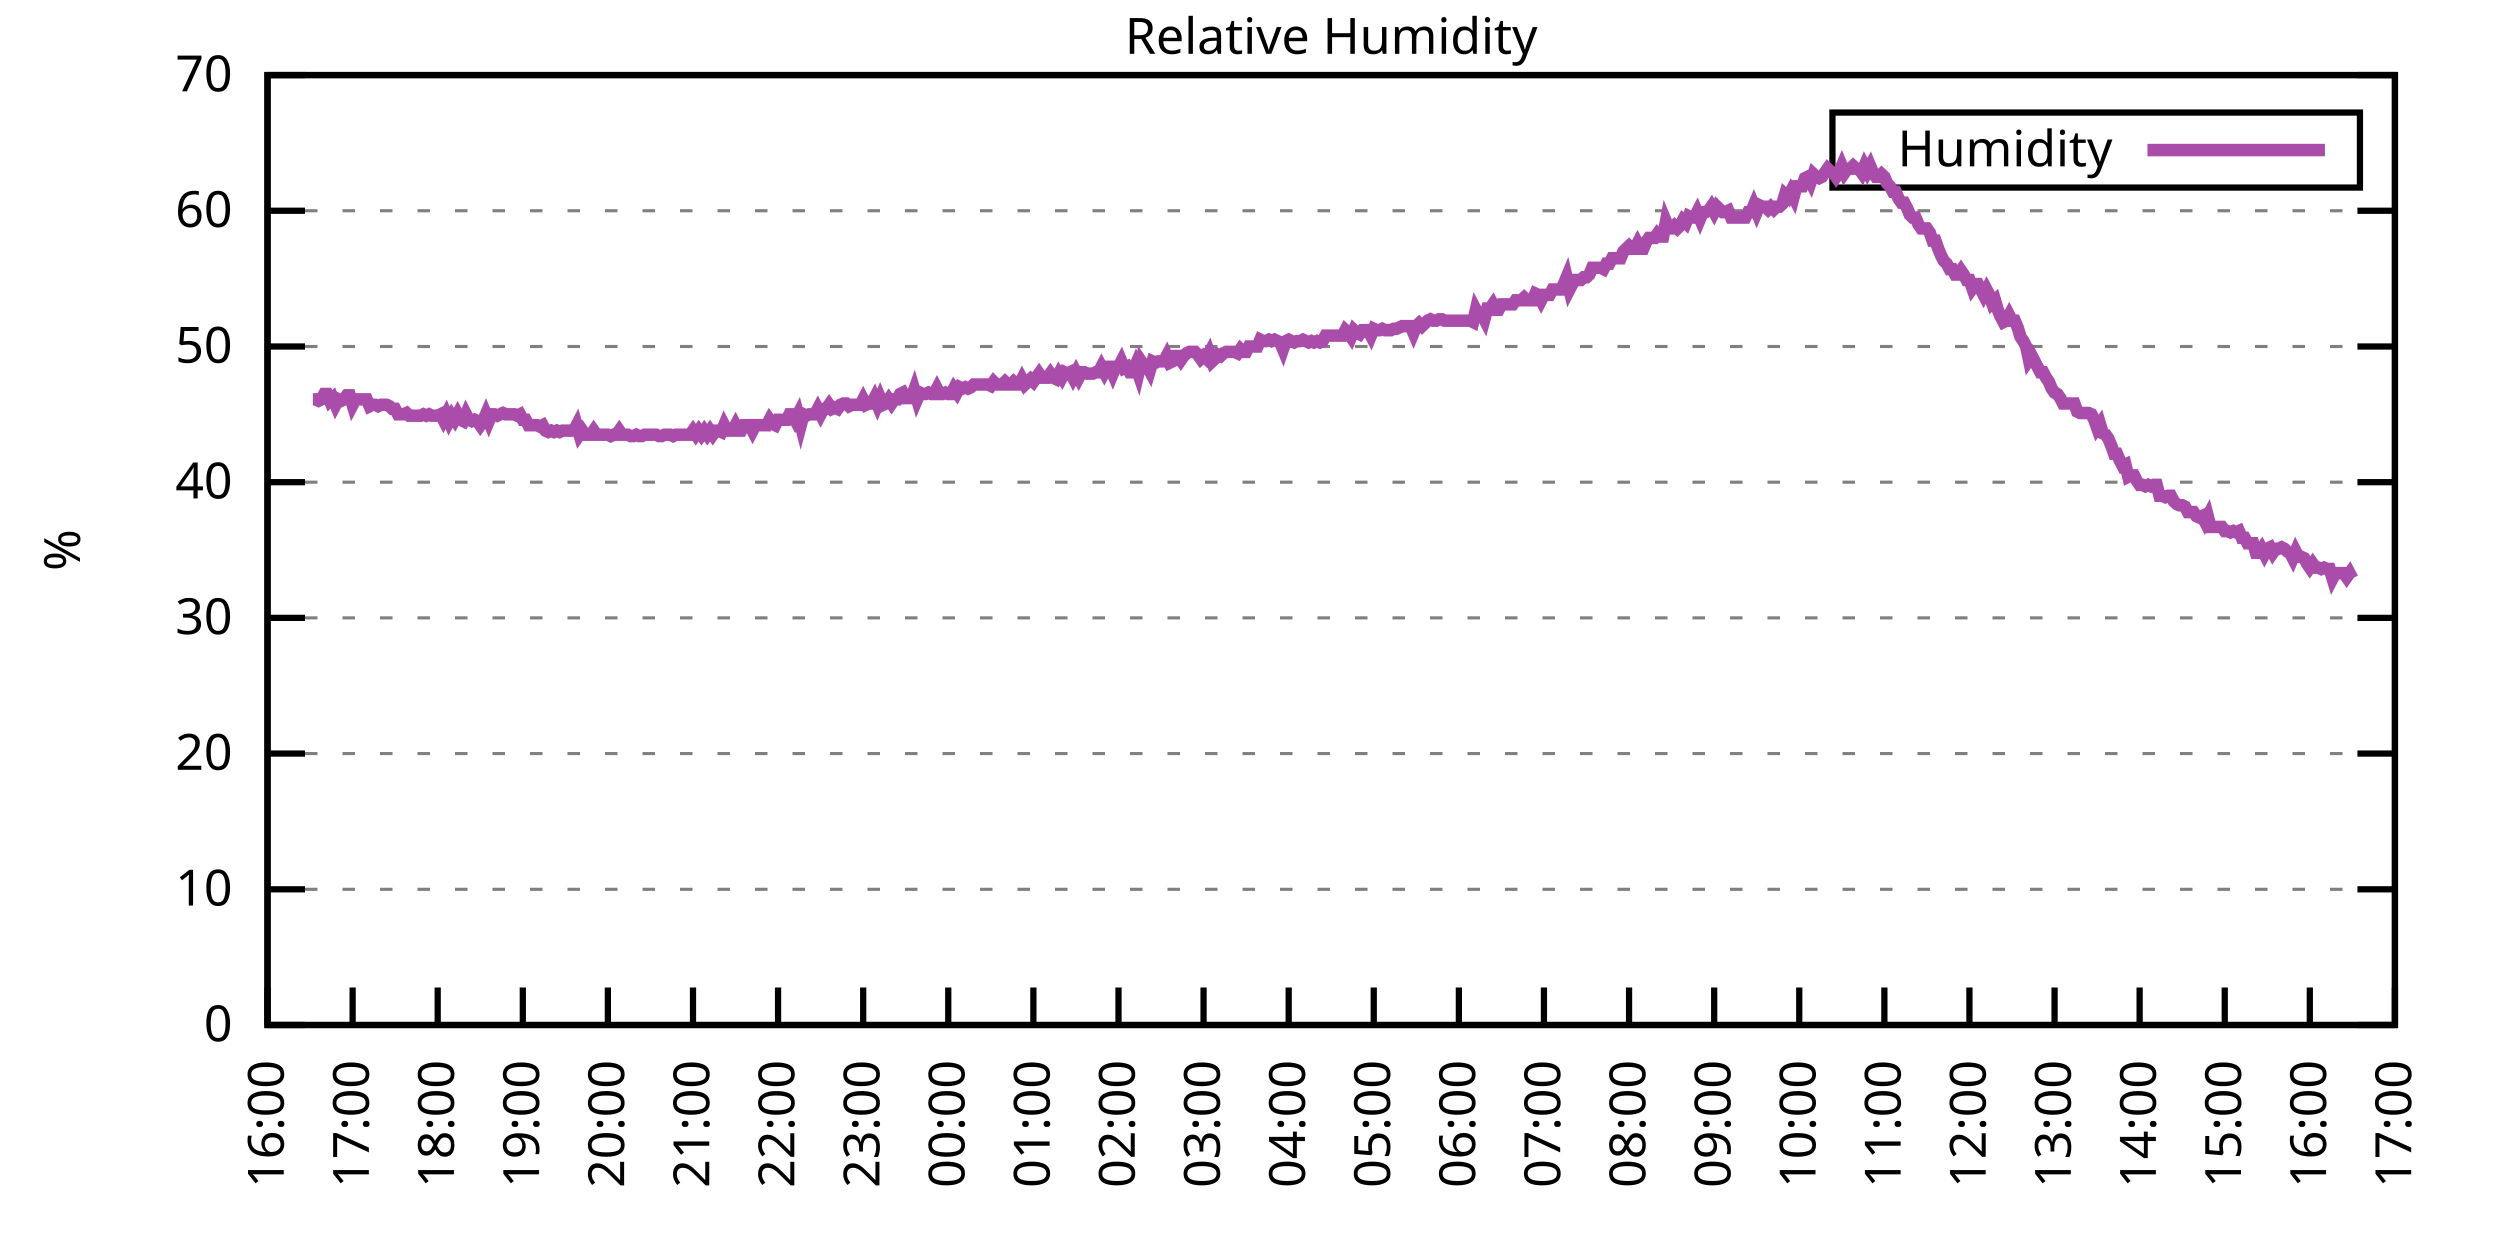
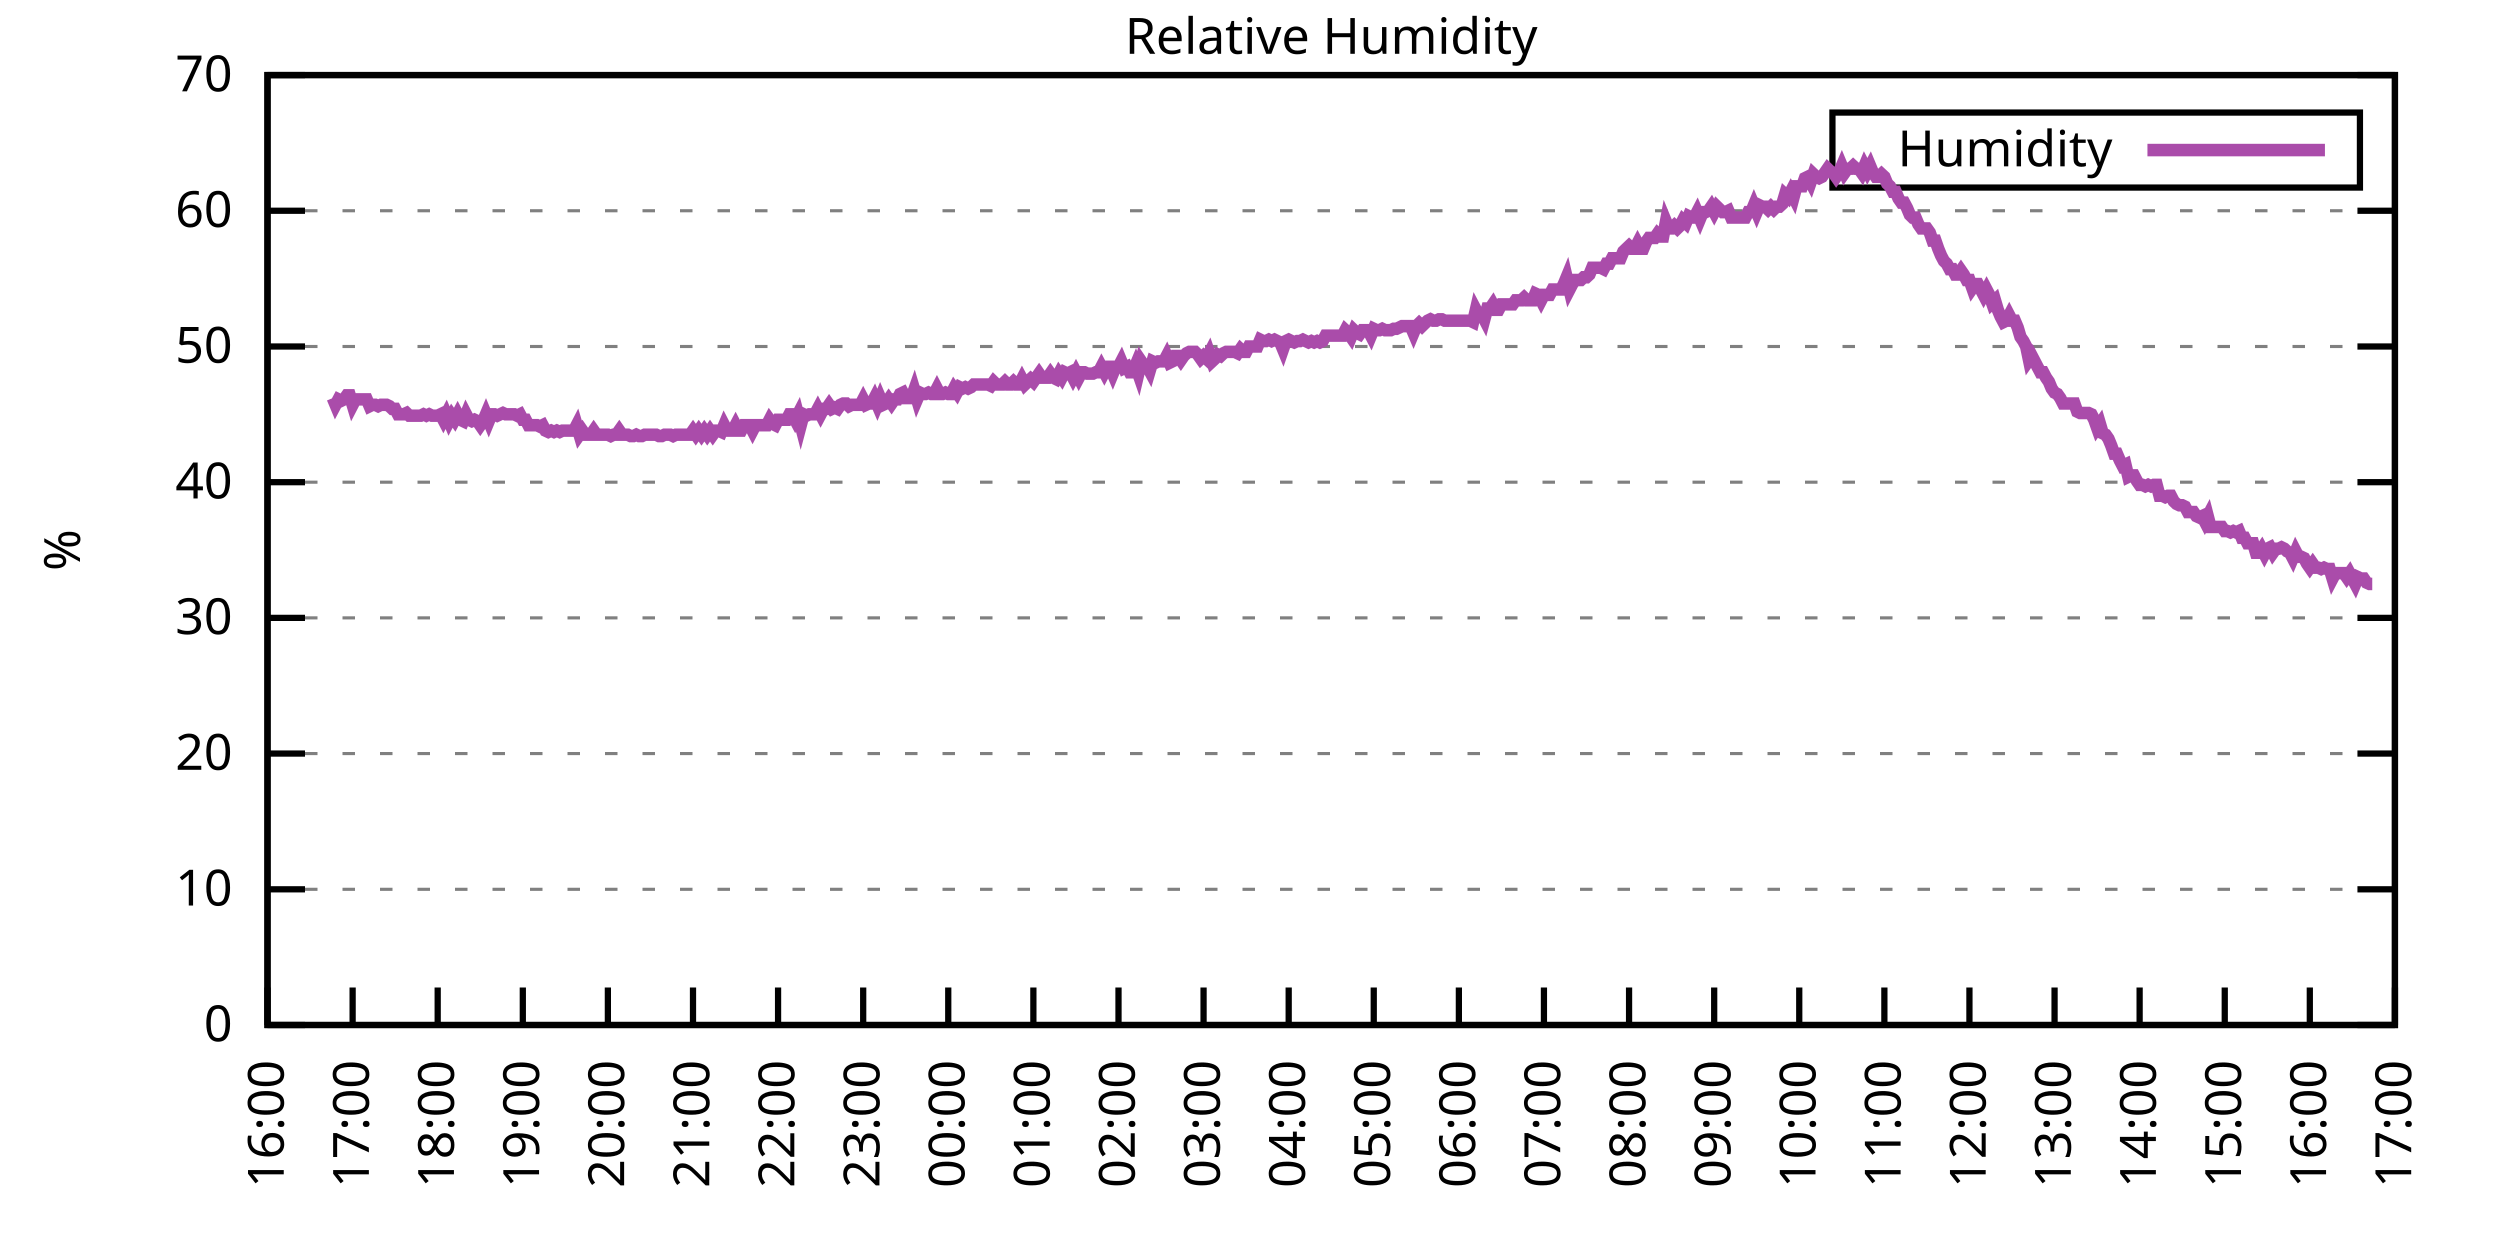
<svg xmlns="http://www.w3.org/2000/svg" xmlns:xlink="http://www.w3.org/1999/xlink" width="400" height="200" viewBox="0 0 400 200">
  <g id="gnuplot_canvas">
    <rect x="0" y="0" width="400" height="200" fill="none" />
    <defs>
      <circle id="gpDot" r="0.5" stroke-width="0.5" stroke="currentColor" />
      <path id="gpPt0" stroke-width="0.333" stroke="currentColor" d="M-1,0 h2 M0,-1 v2" />
      <path id="gpPt1" stroke-width="0.333" stroke="currentColor" d="M-1,-1 L1,1 M1,-1 L-1,1" />
      <path id="gpPt2" stroke-width="0.333" stroke="currentColor" d="M-1,0 L1,0 M0,-1 L0,1 M-1,-1 L1,1 M-1,1 L1,-1" />
      <rect id="gpPt3" stroke-width="0.333" stroke="currentColor" x="-1" y="-1" width="2" height="2" />
      <rect id="gpPt4" stroke-width="0.333" stroke="currentColor" fill="currentColor" x="-1" y="-1" width="2" height="2" />
      <circle id="gpPt5" stroke-width="0.333" stroke="currentColor" cx="0" cy="0" r="1" />
      <use xlink:href="#gpPt5" id="gpPt6" fill="currentColor" stroke="none" />
      <path id="gpPt7" stroke-width="0.333" stroke="currentColor" d="M0,-1.33 L-1.33,0.67 L1.33,0.67 z" />
      <use xlink:href="#gpPt7" id="gpPt8" fill="currentColor" stroke="none" />
      <use xlink:href="#gpPt7" id="gpPt9" stroke="currentColor" transform="rotate(180)" />
      <use xlink:href="#gpPt9" id="gpPt10" fill="currentColor" stroke="none" />
      <use xlink:href="#gpPt3" id="gpPt11" stroke="currentColor" transform="rotate(45)" />
      <use xlink:href="#gpPt11" id="gpPt12" fill="currentColor" stroke="none" />
      <path id="gpPt13" stroke-width="0.333" stroke="currentColor" d="M0,1.330 L1.265,0.411 L0.782,-1.067 L-0.782,-1.076 L-1.265,0.411 z" />
      <use xlink:href="#gpPt13" id="gpPt14" fill="currentColor" stroke="none" />
      <filter id="textbox" filterUnits="objectBoundingBox" x="0" y="0" height="1" width="1">
        <feFlood flood-color="white" flood-opacity="1" result="bgnd" />
        <feComposite in="SourceGraphic" in2="bgnd" operator="atop" />
      </filter>
      <filter id="greybox" filterUnits="objectBoundingBox" x="0" y="0" height="1" width="1">
        <feFlood flood-color="lightgrey" flood-opacity="1" result="grey" />
        <feComposite in="SourceGraphic" in2="grey" operator="atop" />
      </filter>
    </defs>
    <g fill="none" color="white" stroke="currentColor" stroke-width="1.00" stroke-linecap="butt" stroke-linejoin="miter">
</g>
    <g fill="none" color="black" stroke="currentColor" stroke-width="1.00" stroke-linecap="butt" stroke-linejoin="miter">
      <g stroke="none" shape-rendering="crispEdges">
        <polygon fill="rgb(255, 255, 255)" points="42.80,164.00 383.18,164.00 383.18,12.02 42.80,12.02 " />
      </g>
    </g>
    <g fill="none" color="black" stroke="currentColor" stroke-width="1.00" stroke-linecap="butt" stroke-linejoin="miter">
</g>
    <g fill="none" color="black" stroke="black" stroke-width="0.50" stroke-linecap="butt" stroke-linejoin="miter">
</g>
    <g fill="none" color="gray" stroke="currentColor" stroke-width="0.50" stroke-linecap="butt" stroke-linejoin="miter">
      <path stroke="gray" stroke-dasharray="2,4" class="gridline" d="M42.80,164.00 L383.19,164.00  " />
    </g>
    <g fill="none" color="gray" stroke="gray" stroke-width="1.00" stroke-linecap="butt" stroke-linejoin="miter">
</g>
    <g fill="none" color="black" stroke="currentColor" stroke-width="1.00" stroke-linecap="butt" stroke-linejoin="miter">
      <path stroke="black" d="M42.80,164.00 L48.80,164.00 M383.19,164.00 L377.19,164.00  " />
      <g transform="translate(37.20,166.60)" stroke="none" fill="black" font-family="Sans" font-size="8.00" text-anchor="end">
        <text>
          <tspan font-family="Sans"> 0</tspan>
        </text>
      </g>
    </g>
    <g fill="none" color="black" stroke="currentColor" stroke-width="1.00" stroke-linecap="butt" stroke-linejoin="miter">
</g>
    <g fill="none" color="black" stroke="black" stroke-width="0.50" stroke-linecap="butt" stroke-linejoin="miter">
</g>
    <g fill="none" color="gray" stroke="currentColor" stroke-width="0.50" stroke-linecap="butt" stroke-linejoin="miter">
      <path stroke="gray" stroke-dasharray="2,4" class="gridline" d="M42.80,142.29 L383.19,142.29  " />
    </g>
    <g fill="none" color="gray" stroke="gray" stroke-width="1.00" stroke-linecap="butt" stroke-linejoin="miter">
</g>
    <g fill="none" color="black" stroke="currentColor" stroke-width="1.00" stroke-linecap="butt" stroke-linejoin="miter">
      <path stroke="black" d="M42.80,142.29 L48.80,142.29 M383.19,142.29 L377.19,142.29  " />
      <g transform="translate(37.20,144.89)" stroke="none" fill="black" font-family="Sans" font-size="8.00" text-anchor="end">
        <text>
          <tspan font-family="Sans"> 10</tspan>
        </text>
      </g>
    </g>
    <g fill="none" color="black" stroke="currentColor" stroke-width="1.00" stroke-linecap="butt" stroke-linejoin="miter">
</g>
    <g fill="none" color="black" stroke="black" stroke-width="0.50" stroke-linecap="butt" stroke-linejoin="miter">
</g>
    <g fill="none" color="gray" stroke="currentColor" stroke-width="0.50" stroke-linecap="butt" stroke-linejoin="miter">
      <path stroke="gray" stroke-dasharray="2,4" class="gridline" d="M42.80,120.57 L383.19,120.57  " />
    </g>
    <g fill="none" color="gray" stroke="gray" stroke-width="1.00" stroke-linecap="butt" stroke-linejoin="miter">
</g>
    <g fill="none" color="black" stroke="currentColor" stroke-width="1.00" stroke-linecap="butt" stroke-linejoin="miter">
      <path stroke="black" d="M42.80,120.57 L48.80,120.57 M383.19,120.57 L377.19,120.57  " />
      <g transform="translate(37.20,123.17)" stroke="none" fill="black" font-family="Sans" font-size="8.00" text-anchor="end">
        <text>
          <tspan font-family="Sans"> 20</tspan>
        </text>
      </g>
    </g>
    <g fill="none" color="black" stroke="currentColor" stroke-width="1.00" stroke-linecap="butt" stroke-linejoin="miter">
</g>
    <g fill="none" color="black" stroke="black" stroke-width="0.50" stroke-linecap="butt" stroke-linejoin="miter">
</g>
    <g fill="none" color="gray" stroke="currentColor" stroke-width="0.50" stroke-linecap="butt" stroke-linejoin="miter">
      <path stroke="gray" stroke-dasharray="2,4" class="gridline" d="M42.80,98.86 L383.19,98.86  " />
    </g>
    <g fill="none" color="gray" stroke="gray" stroke-width="1.00" stroke-linecap="butt" stroke-linejoin="miter">
</g>
    <g fill="none" color="black" stroke="currentColor" stroke-width="1.00" stroke-linecap="butt" stroke-linejoin="miter">
      <path stroke="black" d="M42.80,98.86 L48.80,98.86 M383.19,98.86 L377.19,98.86  " />
      <g transform="translate(37.20,101.46)" stroke="none" fill="black" font-family="Sans" font-size="8.00" text-anchor="end">
        <text>
          <tspan font-family="Sans"> 30</tspan>
        </text>
      </g>
    </g>
    <g fill="none" color="black" stroke="currentColor" stroke-width="1.00" stroke-linecap="butt" stroke-linejoin="miter">
</g>
    <g fill="none" color="black" stroke="black" stroke-width="0.50" stroke-linecap="butt" stroke-linejoin="miter">
</g>
    <g fill="none" color="gray" stroke="currentColor" stroke-width="0.50" stroke-linecap="butt" stroke-linejoin="miter">
      <path stroke="gray" stroke-dasharray="2,4" class="gridline" d="M42.80,77.15 L383.19,77.15  " />
    </g>
    <g fill="none" color="gray" stroke="gray" stroke-width="1.00" stroke-linecap="butt" stroke-linejoin="miter">
</g>
    <g fill="none" color="black" stroke="currentColor" stroke-width="1.00" stroke-linecap="butt" stroke-linejoin="miter">
      <path stroke="black" d="M42.80,77.15 L48.80,77.15 M383.19,77.15 L377.19,77.15  " />
      <g transform="translate(37.20,79.75)" stroke="none" fill="black" font-family="Sans" font-size="8.00" text-anchor="end">
        <text>
          <tspan font-family="Sans"> 40</tspan>
        </text>
      </g>
    </g>
    <g fill="none" color="black" stroke="currentColor" stroke-width="1.00" stroke-linecap="butt" stroke-linejoin="miter">
</g>
    <g fill="none" color="black" stroke="black" stroke-width="0.50" stroke-linecap="butt" stroke-linejoin="miter">
</g>
    <g fill="none" color="gray" stroke="currentColor" stroke-width="0.50" stroke-linecap="butt" stroke-linejoin="miter">
      <path stroke="gray" stroke-dasharray="2,4" class="gridline" d="M42.80,55.44 L383.19,55.44  " />
    </g>
    <g fill="none" color="gray" stroke="gray" stroke-width="1.00" stroke-linecap="butt" stroke-linejoin="miter">
</g>
    <g fill="none" color="black" stroke="currentColor" stroke-width="1.00" stroke-linecap="butt" stroke-linejoin="miter">
      <path stroke="black" d="M42.80,55.44 L48.80,55.44 M383.19,55.44 L377.19,55.44  " />
      <g transform="translate(37.20,58.04)" stroke="none" fill="black" font-family="Sans" font-size="8.00" text-anchor="end">
        <text>
          <tspan font-family="Sans"> 50</tspan>
        </text>
      </g>
    </g>
    <g fill="none" color="black" stroke="currentColor" stroke-width="1.00" stroke-linecap="butt" stroke-linejoin="miter">
</g>
    <g fill="none" color="black" stroke="black" stroke-width="0.50" stroke-linecap="butt" stroke-linejoin="miter">
</g>
    <g fill="none" color="gray" stroke="currentColor" stroke-width="0.50" stroke-linecap="butt" stroke-linejoin="miter">
      <path stroke="gray" stroke-dasharray="2,4" class="gridline" d="M42.80,33.72 L383.19,33.72  " />
    </g>
    <g fill="none" color="gray" stroke="gray" stroke-width="1.00" stroke-linecap="butt" stroke-linejoin="miter">
</g>
    <g fill="none" color="black" stroke="currentColor" stroke-width="1.00" stroke-linecap="butt" stroke-linejoin="miter">
      <path stroke="black" d="M42.80,33.72 L48.80,33.72 M383.19,33.72 L377.19,33.72  " />
      <g transform="translate(37.20,36.32)" stroke="none" fill="black" font-family="Sans" font-size="8.00" text-anchor="end">
        <text>
          <tspan font-family="Sans"> 60</tspan>
        </text>
      </g>
    </g>
    <g fill="none" color="black" stroke="currentColor" stroke-width="1.00" stroke-linecap="butt" stroke-linejoin="miter">
</g>
    <g fill="none" color="black" stroke="black" stroke-width="0.50" stroke-linecap="butt" stroke-linejoin="miter">
</g>
    <g fill="none" color="gray" stroke="currentColor" stroke-width="0.50" stroke-linecap="butt" stroke-linejoin="miter">
      <path stroke="gray" stroke-dasharray="2,4" class="gridline" d="M42.80,12.01 L383.19,12.01  " />
    </g>
    <g fill="none" color="gray" stroke="gray" stroke-width="1.00" stroke-linecap="butt" stroke-linejoin="miter">
</g>
    <g fill="none" color="black" stroke="currentColor" stroke-width="1.00" stroke-linecap="butt" stroke-linejoin="miter">
      <path stroke="black" d="M42.80,12.01 L48.80,12.01 M383.19,12.01 L377.19,12.01  " />
      <g transform="translate(37.20,14.61)" stroke="none" fill="black" font-family="Sans" font-size="8.00" text-anchor="end">
        <text>
          <tspan font-family="Sans"> 70</tspan>
        </text>
      </g>
    </g>
    <g fill="none" color="black" stroke="currentColor" stroke-width="1.00" stroke-linecap="butt" stroke-linejoin="miter">
      <path stroke="black" d="M42.80,164.00 L42.80,158.00  " />
      <g transform="translate(45.40,169.60) rotate(270.00)" stroke="none" fill="black" font-family="Sans" font-size="8.00" text-anchor="end">
        <text>
          <tspan font-family="Sans">16:00</tspan>
        </text>
      </g>
    </g>
    <g fill="none" color="black" stroke="currentColor" stroke-width="1.00" stroke-linecap="butt" stroke-linejoin="miter">
      <path stroke="black" d="M56.42,164.00 L56.42,158.00  " />
      <g transform="translate(59.02,169.60) rotate(270.00)" stroke="none" fill="black" font-family="Sans" font-size="8.00" text-anchor="end">
        <text>
          <tspan font-family="Sans">17:00</tspan>
        </text>
      </g>
    </g>
    <g fill="none" color="black" stroke="currentColor" stroke-width="1.00" stroke-linecap="butt" stroke-linejoin="miter">
      <path stroke="black" d="M70.03,164.00 L70.03,158.00  " />
      <g transform="translate(72.63,169.60) rotate(270.00)" stroke="none" fill="black" font-family="Sans" font-size="8.00" text-anchor="end">
        <text>
          <tspan font-family="Sans">18:00</tspan>
        </text>
      </g>
    </g>
    <g fill="none" color="black" stroke="currentColor" stroke-width="1.00" stroke-linecap="butt" stroke-linejoin="miter">
      <path stroke="black" d="M83.65,164.00 L83.65,158.00  " />
      <g transform="translate(86.25,169.60) rotate(270.00)" stroke="none" fill="black" font-family="Sans" font-size="8.00" text-anchor="end">
        <text>
          <tspan font-family="Sans">19:00</tspan>
        </text>
      </g>
    </g>
    <g fill="none" color="black" stroke="currentColor" stroke-width="1.00" stroke-linecap="butt" stroke-linejoin="miter">
      <path stroke="black" d="M97.26,164.00 L97.26,158.00  " />
      <g transform="translate(99.86,169.60) rotate(270.00)" stroke="none" fill="black" font-family="Sans" font-size="8.00" text-anchor="end">
        <text>
          <tspan font-family="Sans">20:00</tspan>
        </text>
      </g>
    </g>
    <g fill="none" color="black" stroke="currentColor" stroke-width="1.00" stroke-linecap="butt" stroke-linejoin="miter">
      <path stroke="black" d="M110.88,164.00 L110.88,158.00  " />
      <g transform="translate(113.48,169.60) rotate(270.00)" stroke="none" fill="black" font-family="Sans" font-size="8.00" text-anchor="end">
        <text>
          <tspan font-family="Sans">21:00</tspan>
        </text>
      </g>
    </g>
    <g fill="none" color="black" stroke="currentColor" stroke-width="1.00" stroke-linecap="butt" stroke-linejoin="miter">
      <path stroke="black" d="M124.49,164.00 L124.49,158.00  " />
      <g transform="translate(127.09,169.60) rotate(270.00)" stroke="none" fill="black" font-family="Sans" font-size="8.00" text-anchor="end">
        <text>
          <tspan font-family="Sans">22:00</tspan>
        </text>
      </g>
    </g>
    <g fill="none" color="black" stroke="currentColor" stroke-width="1.00" stroke-linecap="butt" stroke-linejoin="miter">
      <path stroke="black" d="M138.11,164.00 L138.11,158.00  " />
      <g transform="translate(140.71,169.60) rotate(270.00)" stroke="none" fill="black" font-family="Sans" font-size="8.00" text-anchor="end">
        <text>
          <tspan font-family="Sans">23:00</tspan>
        </text>
      </g>
    </g>
    <g fill="none" color="black" stroke="currentColor" stroke-width="1.00" stroke-linecap="butt" stroke-linejoin="miter">
      <path stroke="black" d="M151.72,164.00 L151.72,158.00  " />
      <g transform="translate(154.32,169.60) rotate(270.00)" stroke="none" fill="black" font-family="Sans" font-size="8.00" text-anchor="end">
        <text>
          <tspan font-family="Sans">00:00</tspan>
        </text>
      </g>
    </g>
    <g fill="none" color="black" stroke="currentColor" stroke-width="1.00" stroke-linecap="butt" stroke-linejoin="miter">
      <path stroke="black" d="M165.34,164.00 L165.34,158.00  " />
      <g transform="translate(167.94,169.60) rotate(270.00)" stroke="none" fill="black" font-family="Sans" font-size="8.00" text-anchor="end">
        <text>
          <tspan font-family="Sans">01:00</tspan>
        </text>
      </g>
    </g>
    <g fill="none" color="black" stroke="currentColor" stroke-width="1.00" stroke-linecap="butt" stroke-linejoin="miter">
      <path stroke="black" d="M178.96,164.00 L178.96,158.00  " />
      <g transform="translate(181.56,169.60) rotate(270.00)" stroke="none" fill="black" font-family="Sans" font-size="8.00" text-anchor="end">
        <text>
          <tspan font-family="Sans">02:00</tspan>
        </text>
      </g>
    </g>
    <g fill="none" color="black" stroke="currentColor" stroke-width="1.00" stroke-linecap="butt" stroke-linejoin="miter">
      <path stroke="black" d="M192.57,164.00 L192.57,158.00  " />
      <g transform="translate(195.17,169.60) rotate(270.00)" stroke="none" fill="black" font-family="Sans" font-size="8.00" text-anchor="end">
        <text>
          <tspan font-family="Sans">03:00</tspan>
        </text>
      </g>
    </g>
    <g fill="none" color="black" stroke="currentColor" stroke-width="1.00" stroke-linecap="butt" stroke-linejoin="miter">
      <path stroke="black" d="M206.19,164.00 L206.19,158.00  " />
      <g transform="translate(208.79,169.60) rotate(270.00)" stroke="none" fill="black" font-family="Sans" font-size="8.00" text-anchor="end">
        <text>
          <tspan font-family="Sans">04:00</tspan>
        </text>
      </g>
    </g>
    <g fill="none" color="black" stroke="currentColor" stroke-width="1.00" stroke-linecap="butt" stroke-linejoin="miter">
      <path stroke="black" d="M219.80,164.00 L219.80,158.00  " />
      <g transform="translate(222.40,169.60) rotate(270.00)" stroke="none" fill="black" font-family="Sans" font-size="8.00" text-anchor="end">
        <text>
          <tspan font-family="Sans">05:00</tspan>
        </text>
      </g>
    </g>
    <g fill="none" color="black" stroke="currentColor" stroke-width="1.00" stroke-linecap="butt" stroke-linejoin="miter">
      <path stroke="black" d="M233.42,164.00 L233.42,158.00  " />
      <g transform="translate(236.02,169.60) rotate(270.00)" stroke="none" fill="black" font-family="Sans" font-size="8.00" text-anchor="end">
        <text>
          <tspan font-family="Sans">06:00</tspan>
        </text>
      </g>
    </g>
    <g fill="none" color="black" stroke="currentColor" stroke-width="1.00" stroke-linecap="butt" stroke-linejoin="miter">
      <path stroke="black" d="M247.03,164.00 L247.03,158.00  " />
      <g transform="translate(249.63,169.60) rotate(270.00)" stroke="none" fill="black" font-family="Sans" font-size="8.00" text-anchor="end">
        <text>
          <tspan font-family="Sans">07:00</tspan>
        </text>
      </g>
    </g>
    <g fill="none" color="black" stroke="currentColor" stroke-width="1.00" stroke-linecap="butt" stroke-linejoin="miter">
      <path stroke="black" d="M260.65,164.00 L260.65,158.00  " />
      <g transform="translate(263.25,169.60) rotate(270.00)" stroke="none" fill="black" font-family="Sans" font-size="8.00" text-anchor="end">
        <text>
          <tspan font-family="Sans">08:00</tspan>
        </text>
      </g>
    </g>
    <g fill="none" color="black" stroke="currentColor" stroke-width="1.00" stroke-linecap="butt" stroke-linejoin="miter">
      <path stroke="black" d="M274.27,164.00 L274.27,158.00  " />
      <g transform="translate(276.87,169.60) rotate(270.00)" stroke="none" fill="black" font-family="Sans" font-size="8.00" text-anchor="end">
        <text>
          <tspan font-family="Sans">09:00</tspan>
        </text>
      </g>
    </g>
    <g fill="none" color="black" stroke="currentColor" stroke-width="1.00" stroke-linecap="butt" stroke-linejoin="miter">
      <path stroke="black" d="M287.88,164.00 L287.88,158.00  " />
      <g transform="translate(290.48,169.60) rotate(270.00)" stroke="none" fill="black" font-family="Sans" font-size="8.00" text-anchor="end">
        <text>
          <tspan font-family="Sans">10:00</tspan>
        </text>
      </g>
    </g>
    <g fill="none" color="black" stroke="currentColor" stroke-width="1.00" stroke-linecap="butt" stroke-linejoin="miter">
      <path stroke="black" d="M301.50,164.00 L301.50,158.00  " />
      <g transform="translate(304.10,169.60) rotate(270.00)" stroke="none" fill="black" font-family="Sans" font-size="8.00" text-anchor="end">
        <text>
          <tspan font-family="Sans">11:00</tspan>
        </text>
      </g>
    </g>
    <g fill="none" color="black" stroke="currentColor" stroke-width="1.00" stroke-linecap="butt" stroke-linejoin="miter">
      <path stroke="black" d="M315.11,164.00 L315.11,158.00  " />
      <g transform="translate(317.71,169.60) rotate(270.00)" stroke="none" fill="black" font-family="Sans" font-size="8.00" text-anchor="end">
        <text>
          <tspan font-family="Sans">12:00</tspan>
        </text>
      </g>
    </g>
    <g fill="none" color="black" stroke="currentColor" stroke-width="1.00" stroke-linecap="butt" stroke-linejoin="miter">
      <path stroke="black" d="M328.73,164.00 L328.73,158.00  " />
      <g transform="translate(331.33,169.60) rotate(270.00)" stroke="none" fill="black" font-family="Sans" font-size="8.00" text-anchor="end">
        <text>
          <tspan font-family="Sans">13:00</tspan>
        </text>
      </g>
    </g>
    <g fill="none" color="black" stroke="currentColor" stroke-width="1.00" stroke-linecap="butt" stroke-linejoin="miter">
      <path stroke="black" d="M342.34,164.00 L342.34,158.00  " />
      <g transform="translate(344.94,169.60) rotate(270.00)" stroke="none" fill="black" font-family="Sans" font-size="8.00" text-anchor="end">
        <text>
          <tspan font-family="Sans">14:00</tspan>
        </text>
      </g>
    </g>
    <g fill="none" color="black" stroke="currentColor" stroke-width="1.00" stroke-linecap="butt" stroke-linejoin="miter">
      <path stroke="black" d="M355.96,164.00 L355.96,158.00  " />
      <g transform="translate(358.56,169.60) rotate(270.00)" stroke="none" fill="black" font-family="Sans" font-size="8.00" text-anchor="end">
        <text>
          <tspan font-family="Sans">15:00</tspan>
        </text>
      </g>
    </g>
    <g fill="none" color="black" stroke="currentColor" stroke-width="1.00" stroke-linecap="butt" stroke-linejoin="miter">
      <path stroke="black" d="M369.57,164.00 L369.57,158.00  " />
      <g transform="translate(372.17,169.60) rotate(270.00)" stroke="none" fill="black" font-family="Sans" font-size="8.00" text-anchor="end">
        <text>
          <tspan font-family="Sans">16:00</tspan>
        </text>
      </g>
    </g>
    <g fill="none" color="black" stroke="currentColor" stroke-width="1.00" stroke-linecap="butt" stroke-linejoin="miter">
      <path stroke="black" d="M383.19,164.00 L383.19,158.00  " />
      <g transform="translate(385.79,169.60) rotate(270.00)" stroke="none" fill="black" font-family="Sans" font-size="8.00" text-anchor="end">
        <text>
          <tspan font-family="Sans">17:00</tspan>
        </text>
      </g>
    </g>
    <g fill="none" color="black" stroke="currentColor" stroke-width="1.00" stroke-linecap="butt" stroke-linejoin="miter">
</g>
    <g fill="none" color="black" stroke="currentColor" stroke-width="1.00" stroke-linecap="butt" stroke-linejoin="miter">
      <path stroke="black" d="M42.80,12.01 L42.80,164.00 L383.19,164.00 L383.19,12.01 L42.80,12.01 Z  " />
    </g>
    <g fill="none" color="black" stroke="currentColor" stroke-width="1.00" stroke-linecap="butt" stroke-linejoin="miter">
</g>
    <g fill="none" color="black" stroke="currentColor" stroke-width="1.00" stroke-linecap="butt" stroke-linejoin="miter">
      <path stroke="black" d="M293.19,30.01 L293.19,18.01 L377.59,18.01 L377.59,30.01 L293.19,30.01 Z  " />
    </g>
    <g id="Relative_Humidity_plot_1">
      <g fill="none" color="white" stroke="black" stroke-width="2.00" stroke-linecap="butt" stroke-linejoin="miter">
</g>
      <g fill="none" color="black" stroke="currentColor" stroke-width="2.00" stroke-linecap="butt" stroke-linejoin="miter">
        <g transform="translate(337.99,26.61)" stroke="none" fill="black" font-family="Sans" font-size="8.00" text-anchor="end">
          <text>
            <tspan font-family="Sans">Humidity</tspan>
          </text>
        </g>
      </g>
      <g fill="none" color="black" stroke="currentColor" stroke-width="2.00" stroke-linecap="butt" stroke-linejoin="miter">
-         <path stroke="rgb(170,  76, 170)" d="M343.59,24.01 L371.99,24.01 M50.06,63.90 L50.52,63.90 L50.97,64.12 L51.42,63.90 L51.88,63.04 L52.33,63.04   L52.78,64.12 L53.24,63.69 L53.69,64.77 L54.15,63.90 L54.60,64.12 L55.05,63.90 L55.51,63.25 L55.96,63.25   L56.42,64.77 L56.87,63.90 L57.32,63.90 L57.78,63.90 L58.23,63.90 L58.68,63.90 L59.14,64.99 L59.59,64.77   L60.05,64.77 L60.50,64.99 L60.95,64.77 L61.41,64.77 L61.86,64.77 L62.32,64.99 L62.77,65.42 L63.22,65.42   L63.68,66.29 L64.13,66.29 L64.58,66.29 L65.04,66.08 L65.49,66.51 L65.95,66.51 L66.40,66.51 L66.85,66.51   L67.31,66.51 L67.76,66.29 L68.22,66.51 L68.67,66.29 L69.12,66.51 L69.58,66.51 L70.03,66.51 L70.49,66.29   L70.94,67.16 L71.39,66.29 L71.85,67.38 L72.30,66.51 L72.75,67.16 L73.21,66.29 L73.66,67.16 L74.12,67.38   L74.57,66.29 L75.02,67.16 L75.48,67.38 L75.93,67.16 L76.39,67.38 L76.84,68.03 L77.29,67.38 L77.75,66.29   L78.20,67.38 L78.65,66.29 L79.11,66.29 L79.56,66.51 L80.02,66.29 L80.47,66.08 L80.92,66.29 L81.38,66.29   L81.83,66.29 L82.29,66.29 L82.74,66.51 L83.19,66.29 L83.65,67.16 L84.10,67.16 L84.55,68.03 L85.01,68.03   L85.46,68.03 L85.92,68.03 L86.37,68.25 L86.82,68.03 L87.28,68.90 L87.73,69.11 L88.19,68.90 L88.64,69.11   L89.09,68.90 L89.55,69.11 L90.00,68.90 L90.45,68.90 L90.91,68.90 L91.36,68.90 L91.82,68.90 L92.27,68.03   L92.72,69.55 L93.18,68.90 L93.63,69.55 L94.09,69.55 L94.54,69.55 L94.99,68.90 L95.45,69.55 L95.90,69.55   L96.35,69.55 L96.81,69.55 L97.26,69.55 L97.72,69.77 L98.17,69.55 L98.62,69.55 L99.08,68.90 L99.53,69.55   L99.99,69.55 L100.44,69.55 L100.89,69.77 L101.35,69.77 L101.80,69.55 L102.25,69.77 L102.71,69.77 L103.16,69.55   L103.62,69.55 L104.07,69.55 L104.52,69.55 L104.98,69.55 L105.43,69.77 L105.89,69.77 L106.34,69.55 L106.79,69.55   L107.25,69.55 L107.70,69.77 L108.15,69.55 L108.61,69.55 L109.06,69.55 L109.52,69.55 L109.97,69.55 L110.42,69.55   L110.88,68.90 L111.33,69.55 L111.79,68.90 L112.24,69.55 L112.69,68.90 L113.15,69.55 L113.60,68.90 L114.05,69.55   L114.51,68.90 L114.96,68.90 L115.42,69.11 L115.87,68.03 L116.32,68.90 L116.78,68.90 L117.23,68.90 L117.69,68.03   L118.14,68.90 L118.59,68.90 L119.05,68.03 L119.50,68.03 L119.96,68.03 L120.41,68.90 L120.86,68.03 L121.32,68.03   L121.77,68.03 L122.22,68.03 L122.68,68.03 L123.13,67.16 L123.59,67.81 L124.04,68.03 L124.49,67.16 L124.95,67.16   L125.40,67.16 L125.86,67.16 L126.31,66.29 L126.76,66.29 L127.22,67.16 L127.67,66.29 L128.12,68.03 L128.58,66.29   L129.03,66.51 L129.49,66.29 L129.94,66.29 L130.39,66.29 L130.85,65.42 L131.30,66.29 L131.76,65.42 L132.21,65.42   L132.66,64.77 L133.12,65.42 L133.57,65.21 L134.02,65.42 L134.48,64.77 L134.93,64.56 L135.39,64.56 L135.84,64.99   L136.29,64.77 L136.52,64.77 L137.20,64.77 L137.66,64.77 L138.11,63.90 L138.56,64.77 L139.02,64.56 L139.47,64.56   L139.92,63.69 L140.38,64.77 L140.83,63.69 L141.29,64.77 L141.74,64.56 L142.19,63.90 L142.65,64.56 L143.10,63.90   L143.56,63.90 L144.01,63.04 L144.46,62.82 L144.92,63.69 L145.37,63.69 L145.82,63.69 L146.28,62.38 L146.73,63.90   L147.19,62.82 L147.64,63.04 L148.09,63.04 L148.55,62.82 L149.00,63.04 L149.46,63.04 L149.91,62.17 L150.36,63.04   L150.82,63.04 L151.27,62.82 L151.72,63.04 L152.18,63.04 L152.63,62.17 L153.09,62.82 L153.54,61.95 L153.99,62.17   L154.45,61.95 L154.90,62.17 L155.36,61.95 L155.81,61.52 L156.26,61.52 L156.72,61.52 L157.17,61.52 L157.62,61.52   L158.08,61.52 L158.53,61.73 L158.99,61.08 L159.44,61.52 L159.89,61.52 L160.35,61.52 L160.80,61.08 L161.26,61.52   L161.71,61.52 L162.16,61.08 L162.62,61.52 L163.07,61.52 L163.52,60.65 L163.98,61.52 L164.43,61.08 L164.89,60.65   L165.34,61.08 L165.79,60.43 L166.25,59.78 L166.70,60.43 L167.16,60.43 L167.61,60.43 L168.06,59.78 L168.52,60.43   L168.97,60.65 L169.43,59.78 L169.88,60.43 L170.33,59.56 L170.79,59.78 L171.24,59.56 L171.69,60.43 L172.15,59.56   L172.60,60.43 L173.06,59.56 L173.51,59.56 L173.96,59.78 L174.42,59.78 L174.87,59.78 L175.33,59.56 L175.78,59.56   L176.23,58.69 L176.69,59.56 L177.14,58.69 L177.59,58.69 L178.05,59.78 L178.50,58.69 L178.96,58.69 L179.41,57.82   L179.86,58.91 L180.32,58.69 L180.77,59.56 L181.23,59.56 L181.68,58.48 L182.13,59.78 L182.59,57.82 L183.04,58.48   L183.49,58.48 L183.95,59.34 L184.40,57.82 L184.86,58.04 L185.31,57.82 L185.76,57.82 L186.22,57.82 L186.67,56.96   L187.13,58.04 L187.58,57.82 L188.03,56.96 L188.49,56.96 L188.94,57.61 L189.39,56.96 L189.85,56.52 L190.30,56.30   L190.76,56.30 L191.21,56.30 L191.66,56.74 L192.12,57.39 L192.57,56.96 L193.03,57.39 L193.48,56.52 L193.93,57.82   L194.39,57.39 L194.84,56.74 L195.29,56.96 L195.75,56.52 L196.20,56.30 L196.66,56.30 L197.11,56.30 L197.56,56.30   L198.02,56.52 L198.47,55.87 L198.93,56.30 L199.38,56.30 L199.83,55.44 L200.29,55.44 L200.74,55.44 L201.19,55.44   L201.65,54.35 L202.10,54.57 L202.56,54.57 L203.01,54.35 L203.46,54.57 L203.92,54.35 L204.37,54.57 L204.83,54.78   L205.28,55.87 L205.73,54.57 L206.19,54.35 L206.64,54.57 L207.09,54.78 L207.55,54.57 L208.00,54.57 L208.46,54.35   L208.91,54.57 L209.36,54.78 L209.82,54.57 L210.27,54.78 L210.73,54.57 L211.18,54.78 L211.63,54.57 L212.09,53.70   L212.54,53.70 L213.00,53.70 L213.45,53.70 L213.90,53.70 L214.36,53.70 L214.81,53.70 L215.26,52.83 L215.72,53.26   L216.17,53.92 L216.63,52.83 L217.08,53.26 L217.53,53.48 L217.99,52.83 L218.44,52.83 L218.90,52.83 L219.35,53.70   L219.80,52.61 L220.26,52.83 L220.71,52.83 L221.16,52.61 L221.62,52.83 L222.07,52.83 L222.53,52.83 L222.98,52.61   L223.43,52.61 L223.89,52.40 L224.34,52.18 L224.80,52.18 L225.25,52.18 L225.70,52.18 L226.16,53.26 L226.61,52.18   L227.06,51.74 L227.52,52.18 L227.97,51.74 L228.43,51.31 L228.88,51.09 L229.33,51.31 L229.79,51.31 L230.24,51.09   L230.70,51.09 L231.15,51.31 L231.60,51.31 L232.06,51.31 L232.51,51.31 L232.96,51.31 L233.42,51.31 L233.87,51.31   L234.33,51.31 L234.78,51.31 L235.23,51.31 L235.69,51.53 L236.14,49.57 L236.60,50.44 L237.05,50.22 L237.50,51.09   L237.96,49.36 L238.41,49.36 L238.86,48.70 L239.32,49.57 L239.77,49.57 L240.23,48.70 L240.68,48.70 L241.13,48.70   L241.59,48.70 L242.04,48.70 L242.50,48.05 L242.95,48.05 L243.40,48.05 L243.86,47.62 L244.31,48.05 L244.76,48.05   L245.22,48.05 L245.67,46.97 L246.13,47.18 L246.58,48.05 L247.03,47.18 L247.49,47.18 L247.94,47.18 L248.40,46.32   L248.85,46.32 L249.30,46.32 L249.76,46.32 L250.21,45.45 L250.66,44.36 L251.12,46.32 L251.57,45.45 L252.03,44.80   L252.48,44.80 L252.93,44.80 L253.39,44.36 L253.84,44.36 L254.30,43.93 L254.75,42.84 L255.20,42.84 L255.66,42.84   L256.11,42.84 L256.56,43.06 L257.02,42.19 L257.47,42.19 L257.93,41.32 L258.38,41.32 L258.83,41.32 L259.29,41.32   L259.74,40.24 L260.20,39.80 L260.65,39.37 L261.10,39.80 L261.56,39.80 L262.01,38.93 L262.47,39.80 L262.92,39.80   L263.37,38.72 L263.83,38.07 L264.28,38.07 L264.73,38.07 L265.19,37.41 L265.64,37.85 L266.10,37.85 L266.55,35.46   L267.00,36.55 L267.46,36.55 L267.91,36.11 L268.37,36.55 L268.82,36.11 L269.27,35.24 L269.73,35.68 L270.18,34.59   L270.63,34.81 L271.09,34.81 L271.54,33.94 L272.00,35.03 L272.45,33.94 L272.90,33.94 L273.36,33.72 L273.81,33.07   L274.27,33.94 L274.72,33.07 L275.17,33.51 L275.63,33.94 L276.08,33.94 L276.53,33.72 L276.99,34.81 L277.44,34.81   L277.90,34.81 L278.35,34.81 L278.80,34.81 L279.26,34.81 L279.71,33.94 L280.17,33.94 L280.62,32.85 L281.07,33.94   L281.53,32.85 L281.98,33.07 L282.43,33.07 L282.89,33.51 L283.34,33.07 L283.80,33.51 L284.25,33.07 L284.70,33.07   L285.16,32.64 L285.61,31.12 L286.07,31.55 L286.52,30.68 L286.97,31.55 L287.43,29.81 L287.88,29.81 L288.33,29.81   L288.79,28.51 L289.24,28.29 L289.70,29.16 L290.15,27.86 L290.60,28.29 L291.06,28.51 L291.51,28.29 L291.97,27.64   L292.42,26.99 L292.87,27.43 L293.33,27.64 L293.78,28.29 L294.23,27.64 L294.69,26.56 L295.14,27.64 L295.60,26.99   L296.05,26.99 L296.50,26.56 L296.96,26.99 L297.41,26.99 L297.87,27.64 L298.32,26.56 L298.77,27.43 L299.23,26.56   L299.68,27.64 L300.13,28.29 L300.59,28.29 L301.04,27.86 L301.50,28.29 L301.95,29.38 L302.40,29.81 L302.86,30.68   L303.31,30.68 L303.77,31.77 L304.22,32.42 L304.67,32.42 L305.13,33.29 L305.58,34.37 L306.03,34.81 L306.49,34.81   L306.94,35.89 L307.40,36.55 L307.85,36.55 L308.30,36.55 L308.76,37.20 L309.21,38.50 L309.67,38.50 L310.12,39.80   L310.57,40.89 L311.03,41.76 L311.48,42.19 L311.94,43.06 L312.39,43.06 L312.84,43.93 L313.30,43.93 L313.75,43.28   L314.20,43.93 L314.66,44.80 L315.11,44.80 L315.57,46.10 L316.02,45.45 L316.47,45.45 L316.93,46.32 L317.38,47.18   L317.84,46.32 L318.29,47.18 L318.74,48.49 L319.20,48.05 L319.65,49.57 L320.10,50.66 L320.56,51.53 L321.01,51.31   L321.47,50.44 L321.92,51.31 L322.37,51.31 L322.83,52.40 L323.28,53.92 L323.74,54.57 L324.19,55.44 L324.64,57.61   L325.10,56.96 L325.55,57.82 L326.00,58.69 L326.46,59.56 L326.91,59.56 L327.37,60.43 L327.82,61.08 L328.27,62.17   L328.73,62.82 L329.18,63.04 L329.64,63.69 L330.09,64.56 L330.54,64.56 L331.00,64.56 L331.45,64.56 L331.90,64.56   L332.36,65.86 L332.81,66.08 L333.27,66.08 L333.72,66.08 L334.17,66.08 L334.63,66.29 L335.08,67.16 L335.54,68.46   L335.99,67.81 L336.44,69.33 L336.90,69.55 L337.35,70.20 L337.80,71.29 L338.26,72.59 L338.71,72.59 L339.17,73.67   L339.62,74.54 L340.07,74.33 L340.53,76.28 L340.98,76.06 L341.44,76.06 L341.89,76.93 L342.34,77.58 L342.80,77.58   L343.25,77.80 L343.70,77.58 L344.16,77.80 L344.61,77.58 L345.07,77.58 L345.52,79.32 L345.97,79.32 L346.43,79.54   L346.88,79.32 L347.34,79.32 L347.79,80.19 L348.24,80.62 L348.70,80.84 L349.15,80.84 L349.60,81.06 L350.06,81.93   L350.51,81.93 L350.97,81.93 L351.42,82.58 L351.87,82.79 L352.33,82.58 L352.78,83.45 L353.24,82.58 L353.69,84.31   L354.14,84.31 L354.60,84.31 L355.05,84.31 L355.50,84.31 L355.96,84.97 L356.41,84.97 L356.87,85.18 L357.32,84.97   L357.77,85.18 L358.23,84.97 L358.68,86.05 L359.14,86.05 L359.59,86.92 L360.04,86.92 L360.50,86.92 L360.95,88.44   L361.41,88.44 L361.86,87.79 L362.31,88.66 L362.77,87.79 L363.22,87.57 L363.67,88.44 L364.13,87.79 L364.58,87.79   L365.04,87.57 L365.49,87.79 L365.94,88.22 L366.40,88.44 L366.85,89.31 L367.31,88.22 L367.76,89.09 L368.21,89.09   L368.67,89.31 L369.12,90.18 L369.57,90.83 L370.03,90.18 L370.48,90.83 L370.94,90.83 L371.39,91.04 L371.84,90.83   L372.30,91.04 L372.75,91.04 L373.21,92.56 L373.66,91.70 L374.11,91.70 L374.57,91.70 L375.02,91.70 L375.47,92.35   L375.93,91.70 L376.38,92.56  " />
+         <path stroke="rgb(170,  76, 170)" d="M343.59,24.01 L371.99,24.01 M53.24,63.69 L53.69,64.77 L54.15,63.90 L54.60,64.12 L55.05,63.90 L55.51,63.25   L55.96,63.25 L56.42,64.77 L56.87,63.90 L57.32,63.90 L57.78,63.90 L58.23,63.90 L58.68,63.90 L59.14,64.99   L59.59,64.77 L60.05,64.77 L60.50,64.99 L60.95,64.77 L61.41,64.77 L61.86,64.77 L62.32,64.99 L62.77,65.42   L63.22,65.42 L63.68,66.29 L64.13,66.29 L64.58,66.29 L65.04,66.08 L65.49,66.51 L65.95,66.51 L66.40,66.51   L66.85,66.51 L67.31,66.51 L67.76,66.29 L68.22,66.51 L68.67,66.29 L69.12,66.51 L69.58,66.51 L70.03,66.51   L70.49,66.29 L70.94,67.16 L71.39,66.29 L71.85,67.38 L72.30,66.51 L72.75,67.16 L73.21,66.29 L73.66,67.16   L74.12,67.38 L74.57,66.29 L75.02,67.16 L75.48,67.38 L75.93,67.16 L76.39,67.38 L76.84,68.03 L77.29,67.38   L77.75,66.29 L78.20,67.38 L78.65,66.29 L79.11,66.29 L79.56,66.51 L80.02,66.29 L80.47,66.08 L80.92,66.29   L81.38,66.29 L81.83,66.29 L82.29,66.29 L82.74,66.51 L83.19,66.29 L83.65,67.16 L84.10,67.16 L84.55,68.03   L85.01,68.03 L85.46,68.03 L85.92,68.03 L86.37,68.25 L86.82,68.03 L87.28,68.90 L87.73,69.11 L88.19,68.90   L88.64,69.11 L89.09,68.90 L89.55,69.11 L90.00,68.90 L90.45,68.90 L90.91,68.90 L91.36,68.90 L91.82,68.90   L92.27,68.03 L92.72,69.55 L93.18,68.90 L93.63,69.55 L94.09,69.55 L94.54,69.55 L94.99,68.90 L95.45,69.55   L95.90,69.55 L96.35,69.55 L96.81,69.55 L97.26,69.55 L97.72,69.77 L98.17,69.55 L98.62,69.55 L99.08,68.90   L99.53,69.55 L99.99,69.55 L100.44,69.55 L100.89,69.77 L101.35,69.77 L101.80,69.55 L102.25,69.77 L102.71,69.77   L103.16,69.55 L103.62,69.55 L104.07,69.55 L104.52,69.55 L104.98,69.55 L105.43,69.77 L105.89,69.77 L106.34,69.55   L106.79,69.55 L107.25,69.55 L107.70,69.77 L108.15,69.55 L108.61,69.55 L109.06,69.55 L109.52,69.55 L109.97,69.55   L110.42,69.55 L110.88,68.90 L111.33,69.55 L111.79,68.90 L112.24,69.55 L112.69,68.90 L113.15,69.55 L113.60,68.90   L114.05,69.55 L114.51,68.90 L114.96,68.90 L115.42,69.11 L115.87,68.03 L116.32,68.90 L116.78,68.90 L117.23,68.90   L117.69,68.03 L118.14,68.90 L118.59,68.90 L119.05,68.03 L119.50,68.03 L119.96,68.03 L120.41,68.90 L120.86,68.03   L121.32,68.03 L121.77,68.03 L122.22,68.03 L122.68,68.03 L123.13,67.16 L123.59,67.81 L124.04,68.03 L124.49,67.16   L124.95,67.16 L125.40,67.16 L125.86,67.16 L126.31,66.29 L126.76,66.29 L127.22,67.16 L127.67,66.29 L128.12,68.03   L128.58,66.29 L129.03,66.51 L129.49,66.29 L129.94,66.29 L130.39,66.29 L130.85,65.42 L131.30,66.29 L131.76,65.42   L132.21,65.42 L132.66,64.77 L133.12,65.42 L133.57,65.21 L134.02,65.42 L134.48,64.77 L134.93,64.56 L135.39,64.56   L135.84,64.99 L136.29,64.77 L136.52,64.77 L137.20,64.77 L137.66,64.77 L138.11,63.90 L138.56,64.77 L139.02,64.56   L139.47,64.56 L139.92,63.69 L140.38,64.77 L140.83,63.69 L141.29,64.77 L141.74,64.56 L142.19,63.90 L142.65,64.56   L143.10,63.90 L143.56,63.90 L144.01,63.04 L144.46,62.82 L144.92,63.69 L145.37,63.69 L145.82,63.69 L146.28,62.38   L146.73,63.90 L147.19,62.82 L147.64,63.04 L148.09,63.04 L148.55,62.82 L149.00,63.04 L149.46,63.04 L149.91,62.17   L150.36,63.04 L150.82,63.04 L151.27,62.82 L151.72,63.04 L152.18,63.04 L152.63,62.17 L153.09,62.82 L153.54,61.95   L153.99,62.17 L154.45,61.95 L154.90,62.17 L155.36,61.95 L155.81,61.52 L156.26,61.52 L156.72,61.52 L157.17,61.52   L157.62,61.52 L158.08,61.52 L158.53,61.73 L158.99,61.08 L159.44,61.52 L159.89,61.52 L160.35,61.52 L160.80,61.08   L161.26,61.52 L161.71,61.52 L162.16,61.08 L162.62,61.52 L163.07,61.52 L163.52,60.65 L163.98,61.52 L164.43,61.08   L164.89,60.65 L165.34,61.08 L165.79,60.43 L166.25,59.78 L166.70,60.43 L167.16,60.43 L167.61,60.43 L168.06,59.78   L168.52,60.43 L168.97,60.65 L169.43,59.78 L169.88,60.43 L170.33,59.56 L170.79,59.78 L171.24,59.56 L171.69,60.43   L172.15,59.56 L172.60,60.43 L173.06,59.56 L173.51,59.56 L173.96,59.78 L174.42,59.78 L174.87,59.78 L175.33,59.56   L175.78,59.56 L176.23,58.69 L176.69,59.56 L177.14,58.69 L177.59,58.69 L178.05,59.78 L178.50,58.69 L178.96,58.69   L179.41,57.82 L179.86,58.91 L180.32,58.69 L180.77,59.56 L181.23,59.56 L181.68,58.48 L182.13,59.78 L182.59,57.82   L183.04,58.48 L183.49,58.48 L183.95,59.34 L184.40,57.82 L184.86,58.04 L185.31,57.82 L185.76,57.82 L186.22,57.82   L186.67,56.96 L187.13,58.04 L187.58,57.82 L188.03,56.96 L188.49,56.96 L188.94,57.61 L189.39,56.96 L189.85,56.52   L190.30,56.30 L190.76,56.30 L191.21,56.30 L191.66,56.74 L192.12,57.39 L192.57,56.96 L193.03,57.39 L193.48,56.52   L193.93,57.82 L194.39,57.39 L194.84,56.74 L195.29,56.96 L195.75,56.52 L196.20,56.30 L196.66,56.30 L197.11,56.30   L197.56,56.30 L198.02,56.52 L198.47,55.87 L198.93,56.30 L199.38,56.30 L199.83,55.44 L200.29,55.44 L200.74,55.44   L201.19,55.44 L201.65,54.35 L202.10,54.57 L202.56,54.57 L203.01,54.35 L203.46,54.57 L203.92,54.35 L204.37,54.57   L204.83,54.78 L205.28,55.87 L205.73,54.57 L206.19,54.35 L206.64,54.57 L207.09,54.78 L207.55,54.57 L208.00,54.57   L208.46,54.35 L208.91,54.57 L209.36,54.78 L209.82,54.57 L210.27,54.78 L210.73,54.57 L211.18,54.78 L211.63,54.57   L212.09,53.70 L212.54,53.70 L213.00,53.70 L213.45,53.70 L213.90,53.70 L214.36,53.70 L214.81,53.70 L215.26,52.83   L215.72,53.26 L216.17,53.92 L216.63,52.83 L217.08,53.26 L217.53,53.48 L217.99,52.83 L218.44,52.83 L218.90,52.83   L219.35,53.70 L219.80,52.61 L220.26,52.83 L220.71,52.83 L221.16,52.61 L221.62,52.83 L222.07,52.83 L222.53,52.83   L222.98,52.61 L223.43,52.61 L223.89,52.40 L224.34,52.18 L224.80,52.18 L225.25,52.18 L225.70,52.18 L226.16,53.26   L226.61,52.18 L227.06,51.74 L227.52,52.18 L227.97,51.74 L228.43,51.31 L228.88,51.09 L229.33,51.31 L229.79,51.31   L230.24,51.09 L230.70,51.09 L231.15,51.31 L231.60,51.31 L232.06,51.31 L232.51,51.31 L232.96,51.31 L233.42,51.31   L233.87,51.31 L234.33,51.31 L234.78,51.31 L235.23,51.31 L235.69,51.53 L236.14,49.57 L236.60,50.44 L237.05,50.22   L237.50,51.09 L237.96,49.36 L238.41,49.36 L238.86,48.70 L239.32,49.57 L239.77,49.57 L240.23,48.70 L240.68,48.70   L241.13,48.70 L241.59,48.70 L242.04,48.70 L242.50,48.05 L242.95,48.05 L243.40,48.05 L243.86,47.62 L244.31,48.05   L244.76,48.05 L245.22,48.05 L245.67,46.97 L246.13,47.18 L246.58,48.05 L247.03,47.18 L247.49,47.18 L247.94,47.18   L248.40,46.32 L248.85,46.32 L249.30,46.32 L249.76,46.32 L250.21,45.45 L250.66,44.36 L251.12,46.32 L251.57,45.45   L252.03,44.80 L252.48,44.80 L252.93,44.80 L253.39,44.36 L253.84,44.36 L254.30,43.93 L254.75,42.84 L255.20,42.84   L255.66,42.84 L256.11,42.84 L256.56,43.06 L257.02,42.19 L257.47,42.19 L257.93,41.32 L258.38,41.32 L258.83,41.32   L259.29,41.32 L259.74,40.24 L260.20,39.80 L260.65,39.37 L261.10,39.80 L261.56,39.80 L262.01,38.93 L262.47,39.80   L262.92,39.80 L263.37,38.72 L263.83,38.07 L264.28,38.07 L264.73,38.07 L265.19,37.41 L265.64,37.85 L266.10,37.85   L266.55,35.46 L267.00,36.55 L267.46,36.55 L267.91,36.11 L268.37,36.55 L268.82,36.11 L269.27,35.24 L269.73,35.68   L270.18,34.59 L270.63,34.81 L271.09,34.81 L271.54,33.94 L272.00,35.03 L272.45,33.94 L272.90,33.94 L273.36,33.72   L273.81,33.07 L274.27,33.94 L274.72,33.07 L275.17,33.51 L275.63,33.94 L276.08,33.94 L276.53,33.72 L276.99,34.81   L277.44,34.81 L277.90,34.81 L278.35,34.81 L278.80,34.81 L279.26,34.81 L279.71,33.94 L280.17,33.94 L280.62,32.85   L281.07,33.94 L281.53,32.85 L281.98,33.07 L282.43,33.07 L282.89,33.51 L283.34,33.07 L283.80,33.51 L284.25,33.07   L284.70,33.07 L285.16,32.64 L285.61,31.12 L286.07,31.55 L286.52,30.68 L286.97,31.55 L287.43,29.81 L287.88,29.81   L288.33,29.81 L288.79,28.51 L289.24,28.29 L289.70,29.16 L290.15,27.86 L290.60,28.29 L291.06,28.51 L291.51,28.29   L291.97,27.64 L292.42,26.99 L292.87,27.43 L293.33,27.64 L293.78,28.29 L294.23,27.64 L294.69,26.56 L295.14,27.64   L295.60,26.99 L296.05,26.99 L296.50,26.56 L296.96,26.99 L297.41,26.99 L297.87,27.64 L298.32,26.56 L298.77,27.43   L299.23,26.56 L299.68,27.64 L300.13,28.29 L300.59,28.29 L301.04,27.86 L301.50,28.29 L301.95,29.38 L302.40,29.81   L302.86,30.68 L303.31,30.68 L303.77,31.77 L304.22,32.42 L304.67,32.42 L305.13,33.29 L305.58,34.37 L306.03,34.81   L306.49,34.81 L306.94,35.89 L307.40,36.55 L307.85,36.55 L308.30,36.55 L308.76,37.20 L309.21,38.50 L309.67,38.50   L310.12,39.80 L310.57,40.89 L311.03,41.76 L311.48,42.19 L311.94,43.06 L312.39,43.06 L312.84,43.93 L313.30,43.93   L313.75,43.28 L314.20,43.93 L314.66,44.80 L315.11,44.80 L315.57,46.10 L316.02,45.45 L316.47,45.45 L316.93,46.32   L317.38,47.18 L317.84,46.32 L318.29,47.18 L318.74,48.49 L319.20,48.05 L319.65,49.57 L320.10,50.66 L320.56,51.53   L321.01,51.31 L321.47,50.44 L321.92,51.31 L322.37,51.31 L322.83,52.40 L323.28,53.92 L323.74,54.57 L324.19,55.44   L324.64,57.61 L325.10,56.96 L325.55,57.82 L326.00,58.69 L326.46,59.56 L326.91,59.56 L327.37,60.43 L327.82,61.08   L328.27,62.17 L328.73,62.82 L329.18,63.04 L329.64,63.69 L330.09,64.56 L330.54,64.56 L331.00,64.56 L331.45,64.56   L331.90,64.56 L332.36,65.86 L332.81,66.08 L333.27,66.08 L333.72,66.08 L334.17,66.08 L334.63,66.29 L335.08,67.16   L335.54,68.46 L335.99,67.81 L336.44,69.33 L336.90,69.55 L337.35,70.20 L337.80,71.29 L338.26,72.59 L338.71,72.59   L339.17,73.67 L339.62,74.54 L340.07,74.33 L340.53,76.28 L340.98,76.06 L341.44,76.06 L341.89,76.93 L342.34,77.58   L342.80,77.58 L343.25,77.80 L343.70,77.58 L344.16,77.80 L344.61,77.58 L345.07,77.58 L345.52,79.32 L345.97,79.32   L346.43,79.54 L346.88,79.32 L347.34,79.32 L347.79,80.19 L348.24,80.62 L348.70,80.84 L349.15,80.84 L349.60,81.06   L350.06,81.93 L350.51,81.93 L350.97,81.93 L351.42,82.58 L351.87,82.79 L352.33,82.58 L352.78,83.45 L353.24,82.58   L353.69,84.31 L354.14,84.31 L354.60,84.31 L355.05,84.31 L355.50,84.31 L355.96,84.97 L356.41,84.97 L356.87,85.18   L357.32,84.97 L357.77,85.18 L358.23,84.97 L358.68,86.05 L359.14,86.05 L359.59,86.92 L360.04,86.92 L360.50,86.92   L360.95,88.44 L361.41,88.44 L361.86,87.79 L362.31,88.66 L362.77,87.79 L363.22,87.57 L363.67,88.44 L364.13,87.79   L364.58,87.79 L365.04,87.57 L365.49,87.79 L365.94,88.22 L366.40,88.44 L366.85,89.31 L367.31,88.22 L367.76,89.09   L368.21,89.09 L368.67,89.31 L369.12,90.18 L369.57,90.83 L370.03,90.18 L370.48,90.83 L370.94,90.83 L371.39,91.04   L371.84,90.83 L372.30,91.04 L372.75,91.04 L373.21,92.56 L373.66,91.70 L374.11,91.70 L374.57,91.70 L375.02,91.70   L375.47,92.35 L375.93,91.70 L376.38,92.56 L376.84,93.43 L377.29,92.35 L377.74,92.56 L378.20,92.56 L378.65,93.22   L379.11,93.43 L379.56,93.43  " />
      </g>
    </g>
    <g fill="none" color="black" stroke="currentColor" stroke-width="2.00" stroke-linecap="butt" stroke-linejoin="miter">
</g>
    <g fill="none" color="black" stroke="black" stroke-width="1.00" stroke-linecap="butt" stroke-linejoin="miter">
</g>
    <g fill="none" color="black" stroke="currentColor" stroke-width="1.00" stroke-linecap="butt" stroke-linejoin="miter">
      <path stroke="black" d="M42.80,12.01 L42.80,164.00 L383.19,164.00 L383.19,12.01 L42.80,12.01 Z  " />
      <g transform="translate(12.80,88.01) rotate(270.00)" stroke="none" fill="black" font-family="Sans" font-size="8.00" text-anchor="middle">
        <text>
          <tspan font-family="Sans">%</tspan>
        </text>
      </g>
    </g>
    <g fill="none" color="black" stroke="currentColor" stroke-width="1.00" stroke-linecap="butt" stroke-linejoin="miter">
</g>
    <g fill="none" color="black" stroke="currentColor" stroke-width="1.00" stroke-linecap="butt" stroke-linejoin="miter">
      <g transform="translate(212.99,8.61)" stroke="none" fill="black" font-family="Sans" font-size="8.00" text-anchor="middle">
        <text>
          <tspan font-family="Sans">Relative Humidity</tspan>
        </text>
      </g>
    </g>
    <g fill="none" color="black" stroke="currentColor" stroke-width="1.00" stroke-linecap="butt" stroke-linejoin="miter">
</g>
  </g>
</svg>
